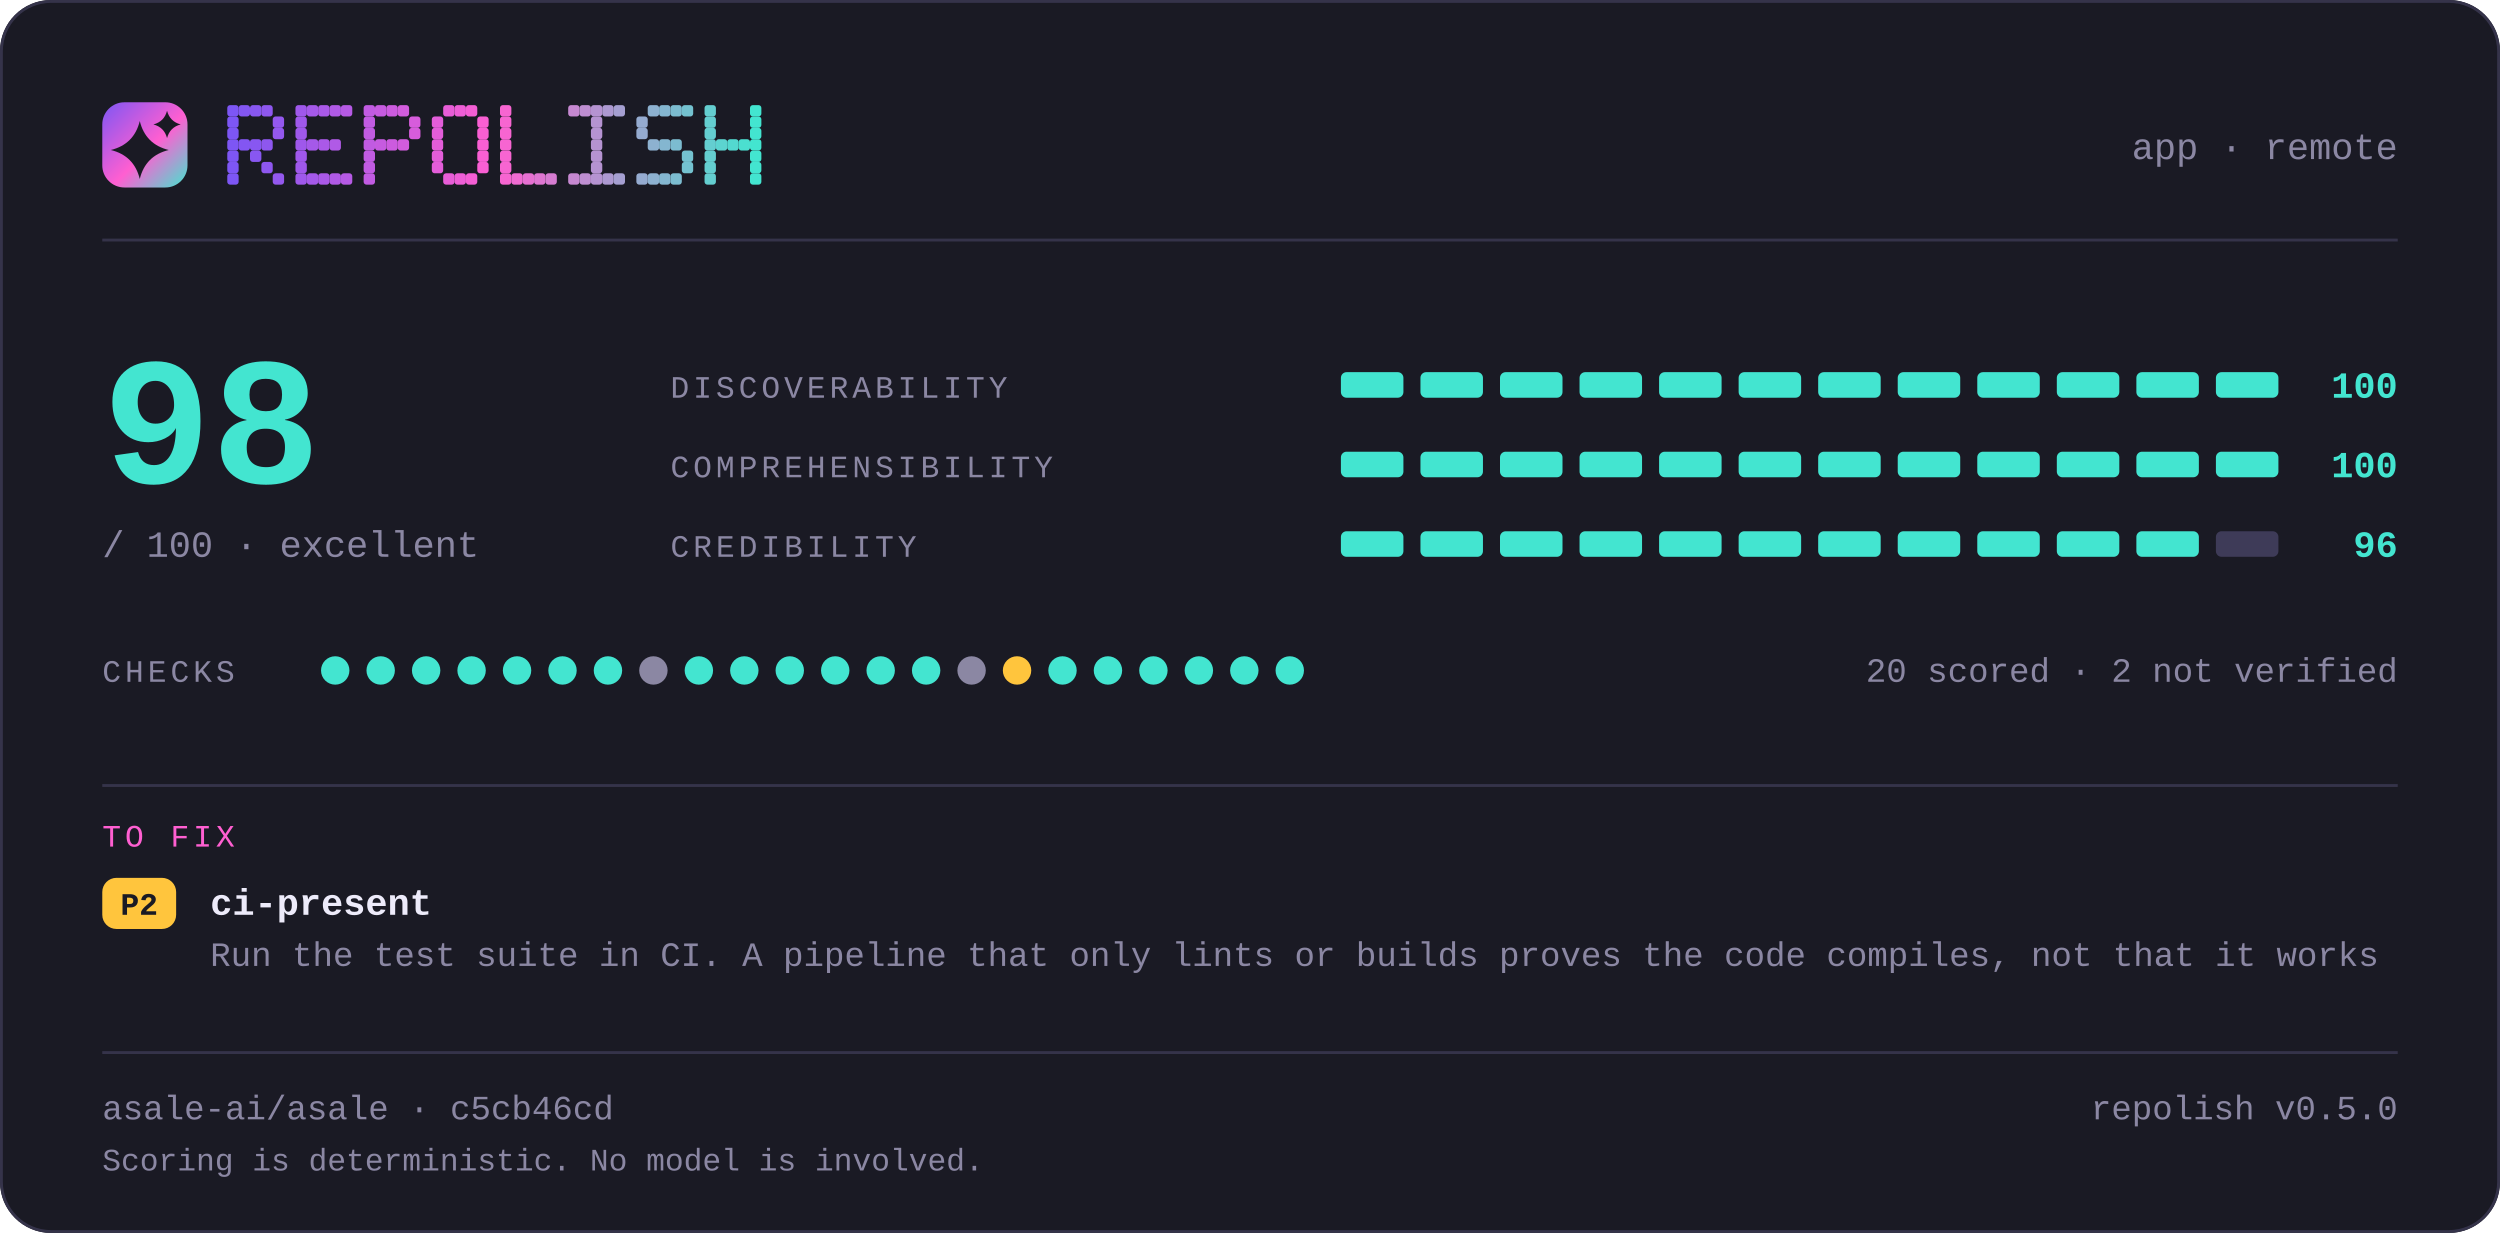
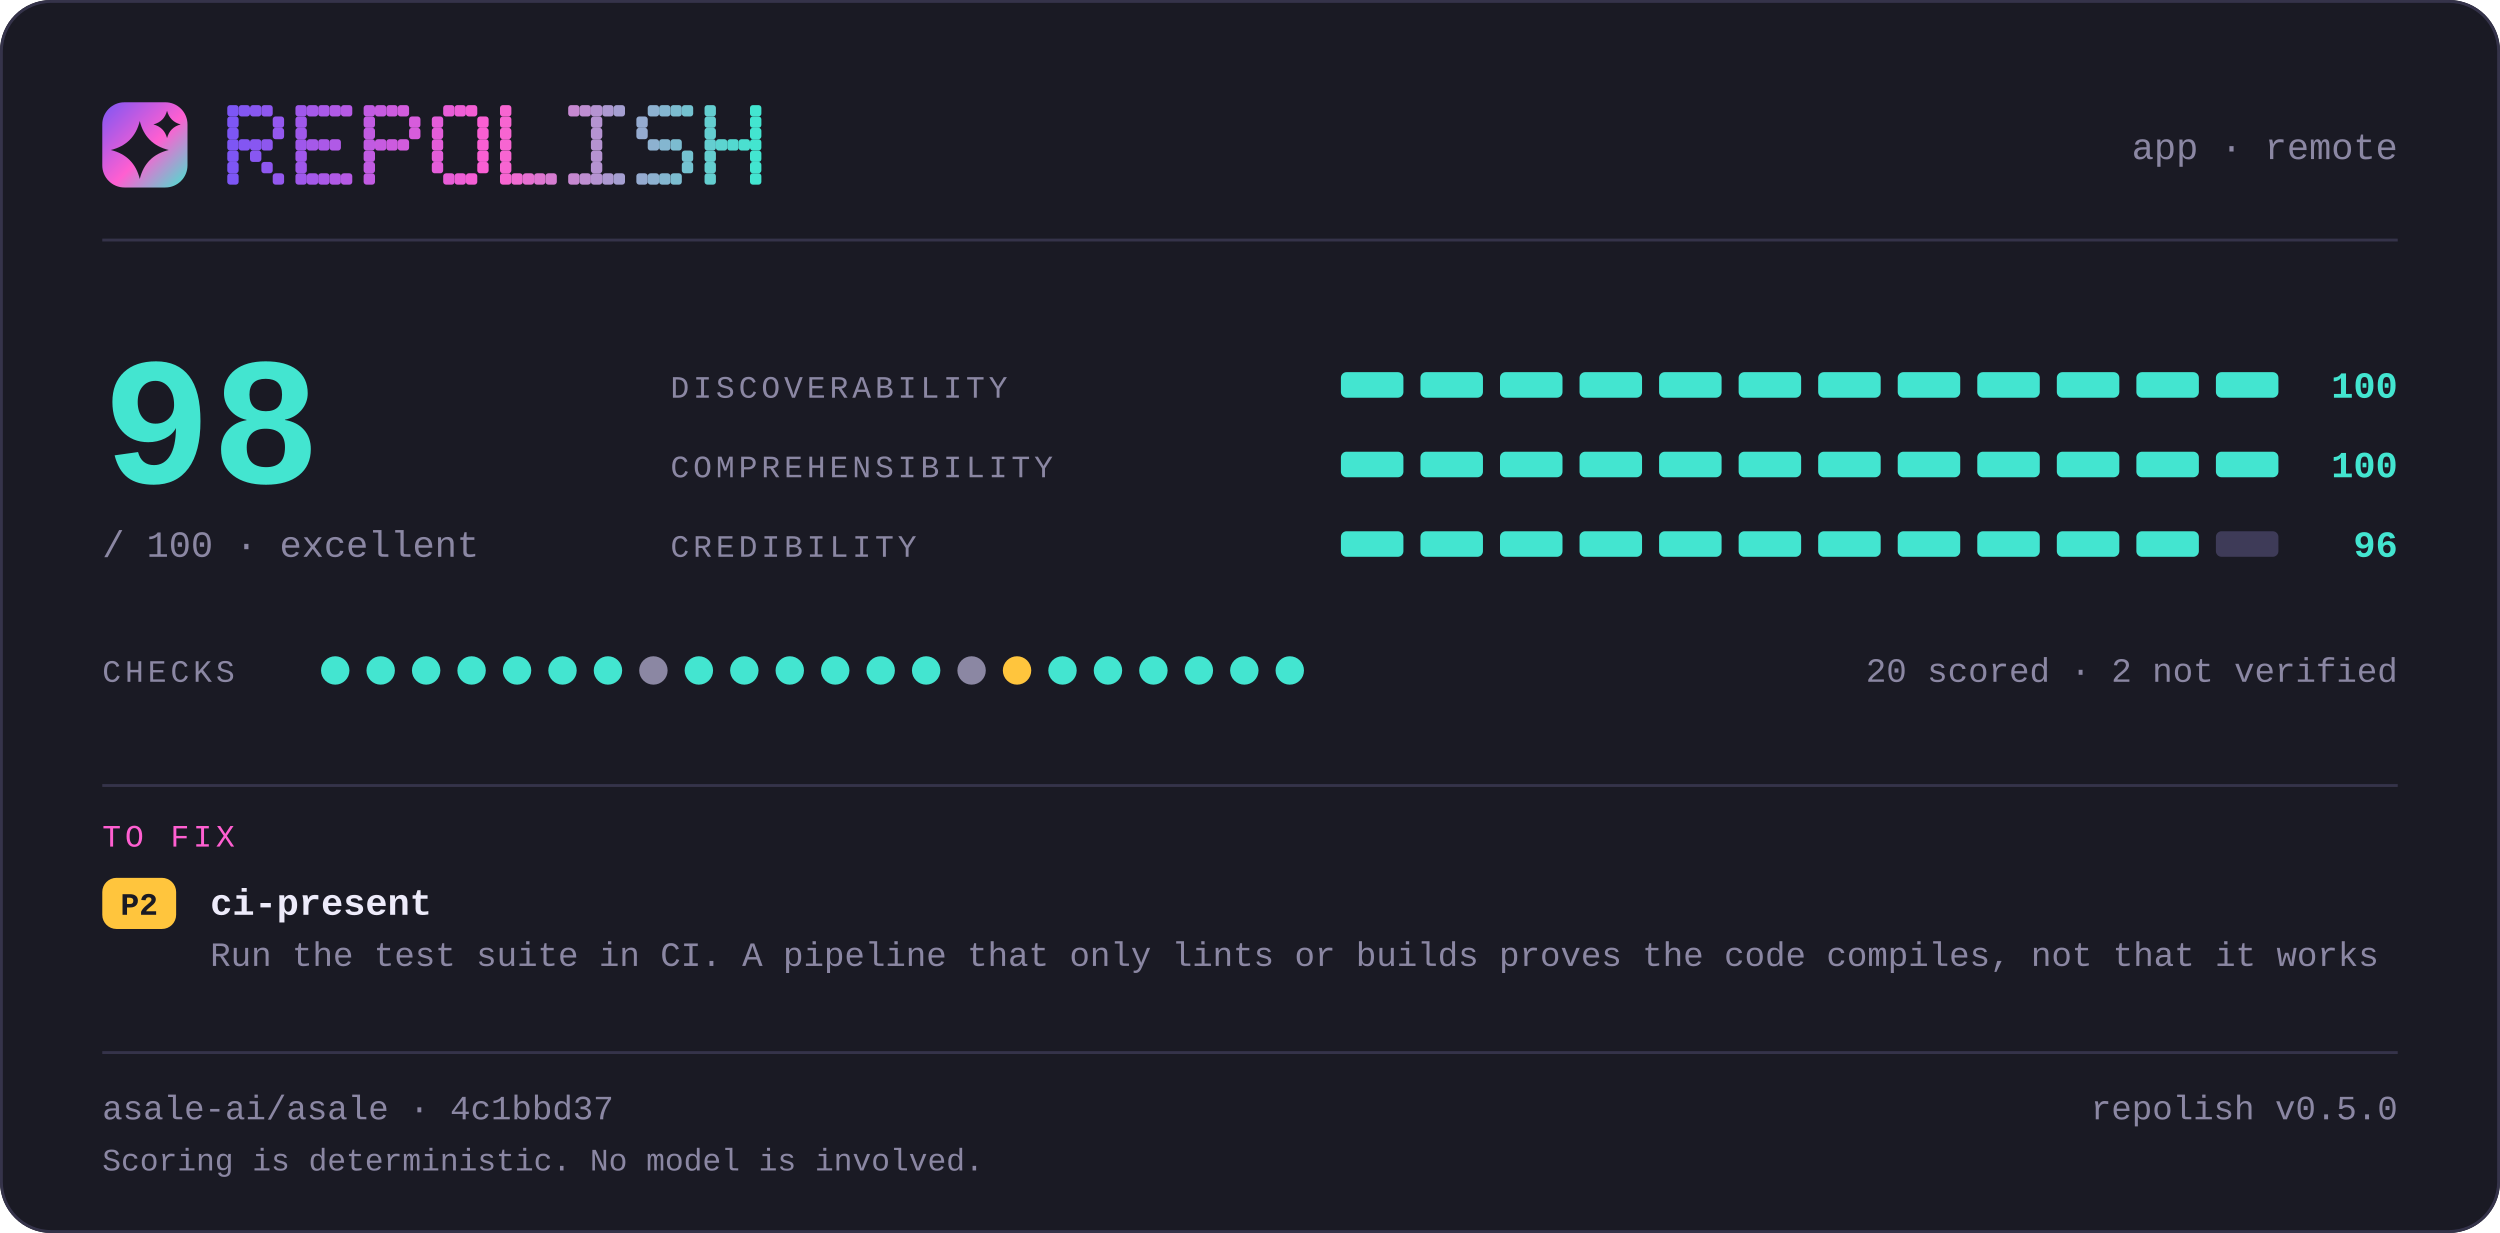
<svg xmlns="http://www.w3.org/2000/svg" width="880" height="434" viewBox="0 0 880 434" lang="en" role="img" aria-label="repolish report card — 98 out of 100">
  <defs>
    <linearGradient id="brand" x1="0" y1="0" x2="1" y2="1">
      <stop offset="0" stop-color="#7d56f4" />
      <stop offset="0.55" stop-color="#ff5fd1" />
      <stop offset="1" stop-color="#43e5d0" />
    </linearGradient>
  </defs>
  <style>
    .t { font-family: ui-monospace, SFMono-Regular, "SF Mono", Menlo, Consolas, "Liberation Mono", "Noto Sans Mono CJK SC", "Noto Sans Mono CJK JP", "Microsoft YaHei", "Hiragino Sans", "Yu Gothic", monospace; }
  </style>
  <rect x="0" y="0" width="880" height="434" rx="18.0" fill="#1a1a24" />
  <rect x="0.5" y="0.5" width="879" height="433" rx="17.5" fill="none" stroke="#35334a" />
  <rect x="36" y="36" width="30" height="30" rx="7.8" fill="url(#brand)" />
  <path d="M49.2 42.6Q51.2 50.8 59.4 52.8Q51.2 54.8 49.2 63.0Q47.2 54.8 39.0 52.8Q47.2 50.8 49.2 42.6Z" fill="#1a1a24" />
  <path d="M58.8 39.0Q59.8 42.8 63.6 43.8Q59.8 44.8 58.8 48.6Q57.8 44.8 54.0 43.8Q57.8 42.8 58.8 39.0Z" fill="#1a1a24" />
  <g fill="#7d56f4">
    <rect x="80" y="37" width="4" height="4" rx="1" />
    <rect x="80" y="41" width="4" height="4" rx="1" />
    <rect x="80" y="45" width="4" height="4" rx="1" />
    <rect x="80" y="49" width="4" height="4" rx="1" />
    <rect x="80" y="53" width="4" height="4" rx="1" />
    <rect x="80" y="57" width="4" height="4" rx="1" />
    <rect x="80" y="61" width="4" height="4" rx="1" />
  </g>
  <g fill="#8356f2">
    <rect x="84" y="37" width="4" height="4" rx="1" />
    <rect x="84" y="49" width="4" height="4" rx="1" />
  </g>
  <g fill="#8857f1">
    <rect x="88" y="37" width="4" height="4" rx="1" />
    <rect x="88" y="49" width="4" height="4" rx="1" />
    <rect x="88" y="53" width="4" height="4" rx="1" />
  </g>
  <g fill="#8e57ef">
    <rect x="92" y="37" width="4" height="4" rx="1" />
    <rect x="92" y="49" width="4" height="4" rx="1" />
    <rect x="92" y="57" width="4" height="4" rx="1" />
  </g>
  <g fill="#9458ee">
    <rect x="96" y="41" width="4" height="4" rx="1" />
    <rect x="96" y="45" width="4" height="4" rx="1" />
    <rect x="96" y="61" width="4" height="4" rx="1" />
  </g>
  <g fill="#9f58eb">
    <rect x="104" y="37" width="4" height="4" rx="1" />
    <rect x="104" y="41" width="4" height="4" rx="1" />
    <rect x="104" y="45" width="4" height="4" rx="1" />
    <rect x="104" y="49" width="4" height="4" rx="1" />
    <rect x="104" y="53" width="4" height="4" rx="1" />
    <rect x="104" y="57" width="4" height="4" rx="1" />
    <rect x="104" y="61" width="4" height="4" rx="1" />
  </g>
  <g fill="#a559e9">
    <rect x="108" y="37" width="4" height="4" rx="1" />
    <rect x="108" y="49" width="4" height="4" rx="1" />
    <rect x="108" y="61" width="4" height="4" rx="1" />
  </g>
  <g fill="#aa59e8">
    <rect x="112" y="37" width="4" height="4" rx="1" />
    <rect x="112" y="49" width="4" height="4" rx="1" />
    <rect x="112" y="61" width="4" height="4" rx="1" />
  </g>
  <g fill="#b05ae6">
    <rect x="116" y="37" width="4" height="4" rx="1" />
    <rect x="116" y="49" width="4" height="4" rx="1" />
    <rect x="116" y="61" width="4" height="4" rx="1" />
  </g>
  <g fill="#b65ae5">
    <rect x="120" y="37" width="4" height="4" rx="1" />
    <rect x="120" y="61" width="4" height="4" rx="1" />
  </g>
  <g fill="#c15be2">
    <rect x="128" y="37" width="4" height="4" rx="1" />
    <rect x="128" y="41" width="4" height="4" rx="1" />
    <rect x="128" y="45" width="4" height="4" rx="1" />
    <rect x="128" y="49" width="4" height="4" rx="1" />
    <rect x="128" y="53" width="4" height="4" rx="1" />
    <rect x="128" y="57" width="4" height="4" rx="1" />
    <rect x="128" y="61" width="4" height="4" rx="1" />
  </g>
  <g fill="#c65be0">
    <rect x="132" y="37" width="4" height="4" rx="1" />
    <rect x="132" y="49" width="4" height="4" rx="1" />
  </g>
  <g fill="#cc5bdf">
    <rect x="136" y="37" width="4" height="4" rx="1" />
    <rect x="136" y="49" width="4" height="4" rx="1" />
  </g>
  <g fill="#d25cdd">
    <rect x="140" y="37" width="4" height="4" rx="1" />
    <rect x="140" y="49" width="4" height="4" rx="1" />
  </g>
  <g fill="#d75cdc">
    <rect x="144" y="41" width="4" height="4" rx="1" />
    <rect x="144" y="45" width="4" height="4" rx="1" />
  </g>
  <g fill="#e35dd9">
    <rect x="152" y="41" width="4" height="4" rx="1" />
    <rect x="152" y="45" width="4" height="4" rx="1" />
    <rect x="152" y="49" width="4" height="4" rx="1" />
    <rect x="152" y="53" width="4" height="4" rx="1" />
    <rect x="152" y="57" width="4" height="4" rx="1" />
  </g>
  <g fill="#e85dd7">
    <rect x="156" y="37" width="4" height="4" rx="1" />
    <rect x="156" y="61" width="4" height="4" rx="1" />
  </g>
  <g fill="#ee5ed6">
    <rect x="160" y="37" width="4" height="4" rx="1" />
    <rect x="160" y="61" width="4" height="4" rx="1" />
  </g>
  <g fill="#f45ed4">
    <rect x="164" y="37" width="4" height="4" rx="1" />
    <rect x="164" y="61" width="4" height="4" rx="1" />
  </g>
  <g fill="#f95fd3">
    <rect x="168" y="41" width="4" height="4" rx="1" />
    <rect x="168" y="45" width="4" height="4" rx="1" />
    <rect x="168" y="49" width="4" height="4" rx="1" />
    <rect x="168" y="53" width="4" height="4" rx="1" />
    <rect x="168" y="57" width="4" height="4" rx="1" />
  </g>
  <g fill="#f765d1">
    <rect x="176" y="37" width="4" height="4" rx="1" />
    <rect x="176" y="41" width="4" height="4" rx="1" />
    <rect x="176" y="45" width="4" height="4" rx="1" />
    <rect x="176" y="49" width="4" height="4" rx="1" />
    <rect x="176" y="53" width="4" height="4" rx="1" />
    <rect x="176" y="57" width="4" height="4" rx="1" />
    <rect x="176" y="61" width="4" height="4" rx="1" />
  </g>
  <g fill="#ef6bd1">
    <rect x="180" y="61" width="4" height="4" rx="1" />
  </g>
  <g fill="#e670d1">
    <rect x="184" y="61" width="4" height="4" rx="1" />
  </g>
  <g fill="#de76d1">
    <rect x="188" y="61" width="4" height="4" rx="1" />
  </g>
  <g fill="#d67cd1">
    <rect x="192" y="61" width="4" height="4" rx="1" />
  </g>
  <g fill="#c688d1">
    <rect x="200" y="37" width="4" height="4" rx="1" />
    <rect x="200" y="61" width="4" height="4" rx="1" />
  </g>
  <g fill="#be8ed1">
    <rect x="204" y="37" width="4" height="4" rx="1" />
    <rect x="204" y="61" width="4" height="4" rx="1" />
  </g>
  <g fill="#b593d1">
    <rect x="208" y="37" width="4" height="4" rx="1" />
    <rect x="208" y="41" width="4" height="4" rx="1" />
    <rect x="208" y="45" width="4" height="4" rx="1" />
    <rect x="208" y="49" width="4" height="4" rx="1" />
    <rect x="208" y="53" width="4" height="4" rx="1" />
    <rect x="208" y="57" width="4" height="4" rx="1" />
    <rect x="208" y="61" width="4" height="4" rx="1" />
  </g>
  <g fill="#ad99d1">
    <rect x="212" y="37" width="4" height="4" rx="1" />
    <rect x="212" y="61" width="4" height="4" rx="1" />
  </g>
  <g fill="#a59fd1">
    <rect x="216" y="37" width="4" height="4" rx="1" />
    <rect x="216" y="61" width="4" height="4" rx="1" />
  </g>
  <g fill="#95abd0">
    <rect x="224" y="41" width="4" height="4" rx="1" />
    <rect x="224" y="45" width="4" height="4" rx="1" />
    <rect x="224" y="61" width="4" height="4" rx="1" />
  </g>
  <g fill="#8db1d0">
    <rect x="228" y="37" width="4" height="4" rx="1" />
    <rect x="228" y="49" width="4" height="4" rx="1" />
    <rect x="228" y="61" width="4" height="4" rx="1" />
  </g>
  <g fill="#84b6d0">
    <rect x="232" y="37" width="4" height="4" rx="1" />
    <rect x="232" y="49" width="4" height="4" rx="1" />
    <rect x="232" y="61" width="4" height="4" rx="1" />
  </g>
  <g fill="#7cbcd0">
    <rect x="236" y="37" width="4" height="4" rx="1" />
    <rect x="236" y="49" width="4" height="4" rx="1" />
    <rect x="236" y="61" width="4" height="4" rx="1" />
  </g>
  <g fill="#74c2d0">
    <rect x="240" y="37" width="4" height="4" rx="1" />
    <rect x="240" y="53" width="4" height="4" rx="1" />
    <rect x="240" y="57" width="4" height="4" rx="1" />
  </g>
  <g fill="#64ced0">
    <rect x="248" y="37" width="4" height="4" rx="1" />
    <rect x="248" y="41" width="4" height="4" rx="1" />
    <rect x="248" y="45" width="4" height="4" rx="1" />
    <rect x="248" y="49" width="4" height="4" rx="1" />
    <rect x="248" y="53" width="4" height="4" rx="1" />
    <rect x="248" y="57" width="4" height="4" rx="1" />
    <rect x="248" y="61" width="4" height="4" rx="1" />
  </g>
  <g fill="#5cd4d0">
    <rect x="252" y="49" width="4" height="4" rx="1" />
  </g>
  <g fill="#53d9d0">
    <rect x="256" y="49" width="4" height="4" rx="1" />
  </g>
  <g fill="#4bdfd0">
    <rect x="260" y="49" width="4" height="4" rx="1" />
  </g>
  <g fill="#43e5d0">
    <rect x="264" y="37" width="4" height="4" rx="1" />
    <rect x="264" y="41" width="4" height="4" rx="1" />
    <rect x="264" y="45" width="4" height="4" rx="1" />
    <rect x="264" y="49" width="4" height="4" rx="1" />
    <rect x="264" y="53" width="4" height="4" rx="1" />
    <rect x="264" y="57" width="4" height="4" rx="1" />
    <rect x="264" y="61" width="4" height="4" rx="1" />
  </g>
  <text class="t" x="844" y="56" font-size="13" fill="#8b87a3" text-anchor="end">app · remote</text>
  <rect x="36" y="84" width="808" height="1" fill="#35334a" />
  <text class="t" x="36" y="170" font-size="64" fill="#43e5d0" text-anchor="start" font-weight="700">98</text>
  <text class="t" x="36" y="196" font-size="13" fill="#8b87a3" text-anchor="start">/ 100  ·  excellent</text>
  <text class="t" x="236" y="140" font-size="11" fill="#8b87a3" text-anchor="start" letter-spacing="1.4">DISCOVERABILITY</text>
  <rect x="472" y="131" width="22" height="9" rx="2.0" fill="#43e5d0" />
  <rect x="500" y="131" width="22" height="9" rx="2.0" fill="#43e5d0" />
  <rect x="528" y="131" width="22" height="9" rx="2.0" fill="#43e5d0" />
  <rect x="556" y="131" width="22" height="9" rx="2.0" fill="#43e5d0" />
  <rect x="584" y="131" width="22" height="9" rx="2.0" fill="#43e5d0" />
  <rect x="612" y="131" width="22" height="9" rx="2.0" fill="#43e5d0" />
  <rect x="640" y="131" width="22" height="9" rx="2.0" fill="#43e5d0" />
  <rect x="668" y="131" width="22" height="9" rx="2.0" fill="#43e5d0" />
  <rect x="696" y="131" width="22" height="9" rx="2.0" fill="#43e5d0" />
  <rect x="724" y="131" width="22" height="9" rx="2.0" fill="#43e5d0" />
  <rect x="752" y="131" width="22" height="9" rx="2.0" fill="#43e5d0" />
  <rect x="780" y="131" width="22" height="9" rx="2.0" fill="#43e5d0" />
  <text class="t" x="844" y="140" font-size="13" fill="#43e5d0" text-anchor="end" font-weight="700">100</text>
  <text class="t" x="236" y="168" font-size="11" fill="#8b87a3" text-anchor="start" letter-spacing="1.4">COMPREHENSIBILITY</text>
  <rect x="472" y="159" width="22" height="9" rx="2.0" fill="#43e5d0" />
  <rect x="500" y="159" width="22" height="9" rx="2.0" fill="#43e5d0" />
  <rect x="528" y="159" width="22" height="9" rx="2.0" fill="#43e5d0" />
  <rect x="556" y="159" width="22" height="9" rx="2.0" fill="#43e5d0" />
  <rect x="584" y="159" width="22" height="9" rx="2.0" fill="#43e5d0" />
  <rect x="612" y="159" width="22" height="9" rx="2.0" fill="#43e5d0" />
  <rect x="640" y="159" width="22" height="9" rx="2.0" fill="#43e5d0" />
  <rect x="668" y="159" width="22" height="9" rx="2.0" fill="#43e5d0" />
  <rect x="696" y="159" width="22" height="9" rx="2.0" fill="#43e5d0" />
  <rect x="724" y="159" width="22" height="9" rx="2.0" fill="#43e5d0" />
  <rect x="752" y="159" width="22" height="9" rx="2.0" fill="#43e5d0" />
  <rect x="780" y="159" width="22" height="9" rx="2.0" fill="#43e5d0" />
  <text class="t" x="844" y="168" font-size="13" fill="#43e5d0" text-anchor="end" font-weight="700">100</text>
  <text class="t" x="236" y="196" font-size="11" fill="#8b87a3" text-anchor="start" letter-spacing="1.4">CREDIBILITY</text>
  <rect x="472" y="187" width="22" height="9" rx="2.0" fill="#43e5d0" />
  <rect x="500" y="187" width="22" height="9" rx="2.0" fill="#43e5d0" />
  <rect x="528" y="187" width="22" height="9" rx="2.0" fill="#43e5d0" />
  <rect x="556" y="187" width="22" height="9" rx="2.0" fill="#43e5d0" />
  <rect x="584" y="187" width="22" height="9" rx="2.0" fill="#43e5d0" />
  <rect x="612" y="187" width="22" height="9" rx="2.0" fill="#43e5d0" />
  <rect x="640" y="187" width="22" height="9" rx="2.0" fill="#43e5d0" />
  <rect x="668" y="187" width="22" height="9" rx="2.0" fill="#43e5d0" />
  <rect x="696" y="187" width="22" height="9" rx="2.0" fill="#43e5d0" />
  <rect x="724" y="187" width="22" height="9" rx="2.0" fill="#43e5d0" />
  <rect x="752" y="187" width="22" height="9" rx="2.0" fill="#43e5d0" />
  <rect x="780" y="187" width="22" height="9" rx="2.0" fill="#3e3b58" />
  <text class="t" x="844" y="196" font-size="13" fill="#43e5d0" text-anchor="end" font-weight="700">96</text>
  <text class="t" x="36" y="240" font-size="11" fill="#8b87a3" text-anchor="start" letter-spacing="1.4">CHECKS</text>
  <circle cx="118" cy="236" r="5" fill="#43e5d0" />
  <circle cx="134" cy="236" r="5" fill="#43e5d0" />
  <circle cx="150" cy="236" r="5" fill="#43e5d0" />
  <circle cx="166" cy="236" r="5" fill="#43e5d0" />
  <circle cx="182" cy="236" r="5" fill="#43e5d0" />
  <circle cx="198" cy="236" r="5" fill="#43e5d0" />
  <circle cx="214" cy="236" r="5" fill="#43e5d0" />
  <circle cx="230" cy="236" r="5" fill="#8b87a3" />
  <circle cx="246" cy="236" r="5" fill="#43e5d0" />
  <circle cx="262" cy="236" r="5" fill="#43e5d0" />
  <circle cx="278" cy="236" r="5" fill="#43e5d0" />
  <circle cx="294" cy="236" r="5" fill="#43e5d0" />
  <circle cx="310" cy="236" r="5" fill="#43e5d0" />
  <circle cx="326" cy="236" r="5" fill="#43e5d0" />
  <circle cx="342" cy="236" r="5" fill="#8b87a3" />
  <circle cx="358" cy="236" r="5" fill="#ffc53d" />
  <circle cx="374" cy="236" r="5" fill="#43e5d0" />
  <circle cx="390" cy="236" r="5" fill="#43e5d0" />
  <circle cx="406" cy="236" r="5" fill="#43e5d0" />
  <circle cx="422" cy="236" r="5" fill="#43e5d0" />
  <circle cx="438" cy="236" r="5" fill="#43e5d0" />
  <circle cx="454" cy="236" r="5" fill="#43e5d0" />
  <text class="t" x="844" y="240" font-size="12" fill="#8b87a3" text-anchor="end">20 scored · 2 not verified</text>
  <rect x="36" y="276" width="808" height="1" fill="#35334a" />
  <text class="t" x="36" y="298" font-size="11" fill="#ff5fd1" text-anchor="start" letter-spacing="1.4">TO FIX</text>
  <rect x="36" y="309" width="26" height="18" rx="5.0" fill="#ffc53d" />
  <text class="t" x="49" y="322" font-size="11" fill="#1a1a24" text-anchor="middle" font-weight="700">P2</text>
  <text class="t" x="74" y="322" font-size="13" fill="#edebfa" text-anchor="start" font-weight="700">ci-present</text>
  <text class="t" x="74" y="340" font-size="12" fill="#8b87a3" text-anchor="start">Run the test suite in CI. A pipeline that only lints or builds proves the code compiles, not that it works</text>
  <rect x="36" y="370" width="808" height="1" fill="#35334a" />
-   <text class="t" x="36" y="394" font-size="12" fill="#8b87a3" text-anchor="start">asale-ai/asale · c5cb46cd</text>
+   <text class="t" x="36" y="394" font-size="12" fill="#8b87a3" text-anchor="start">asale-ai/asale · 4c1bbd37</text>
  <text class="t" x="844" y="394" font-size="12" fill="#8b87a3" text-anchor="end">repolish v0.5.0</text>
  <text class="t" x="36" y="412" font-size="11" fill="#8b87a3" text-anchor="start">Scoring is deterministic. No model is involved.</text>
</svg>
